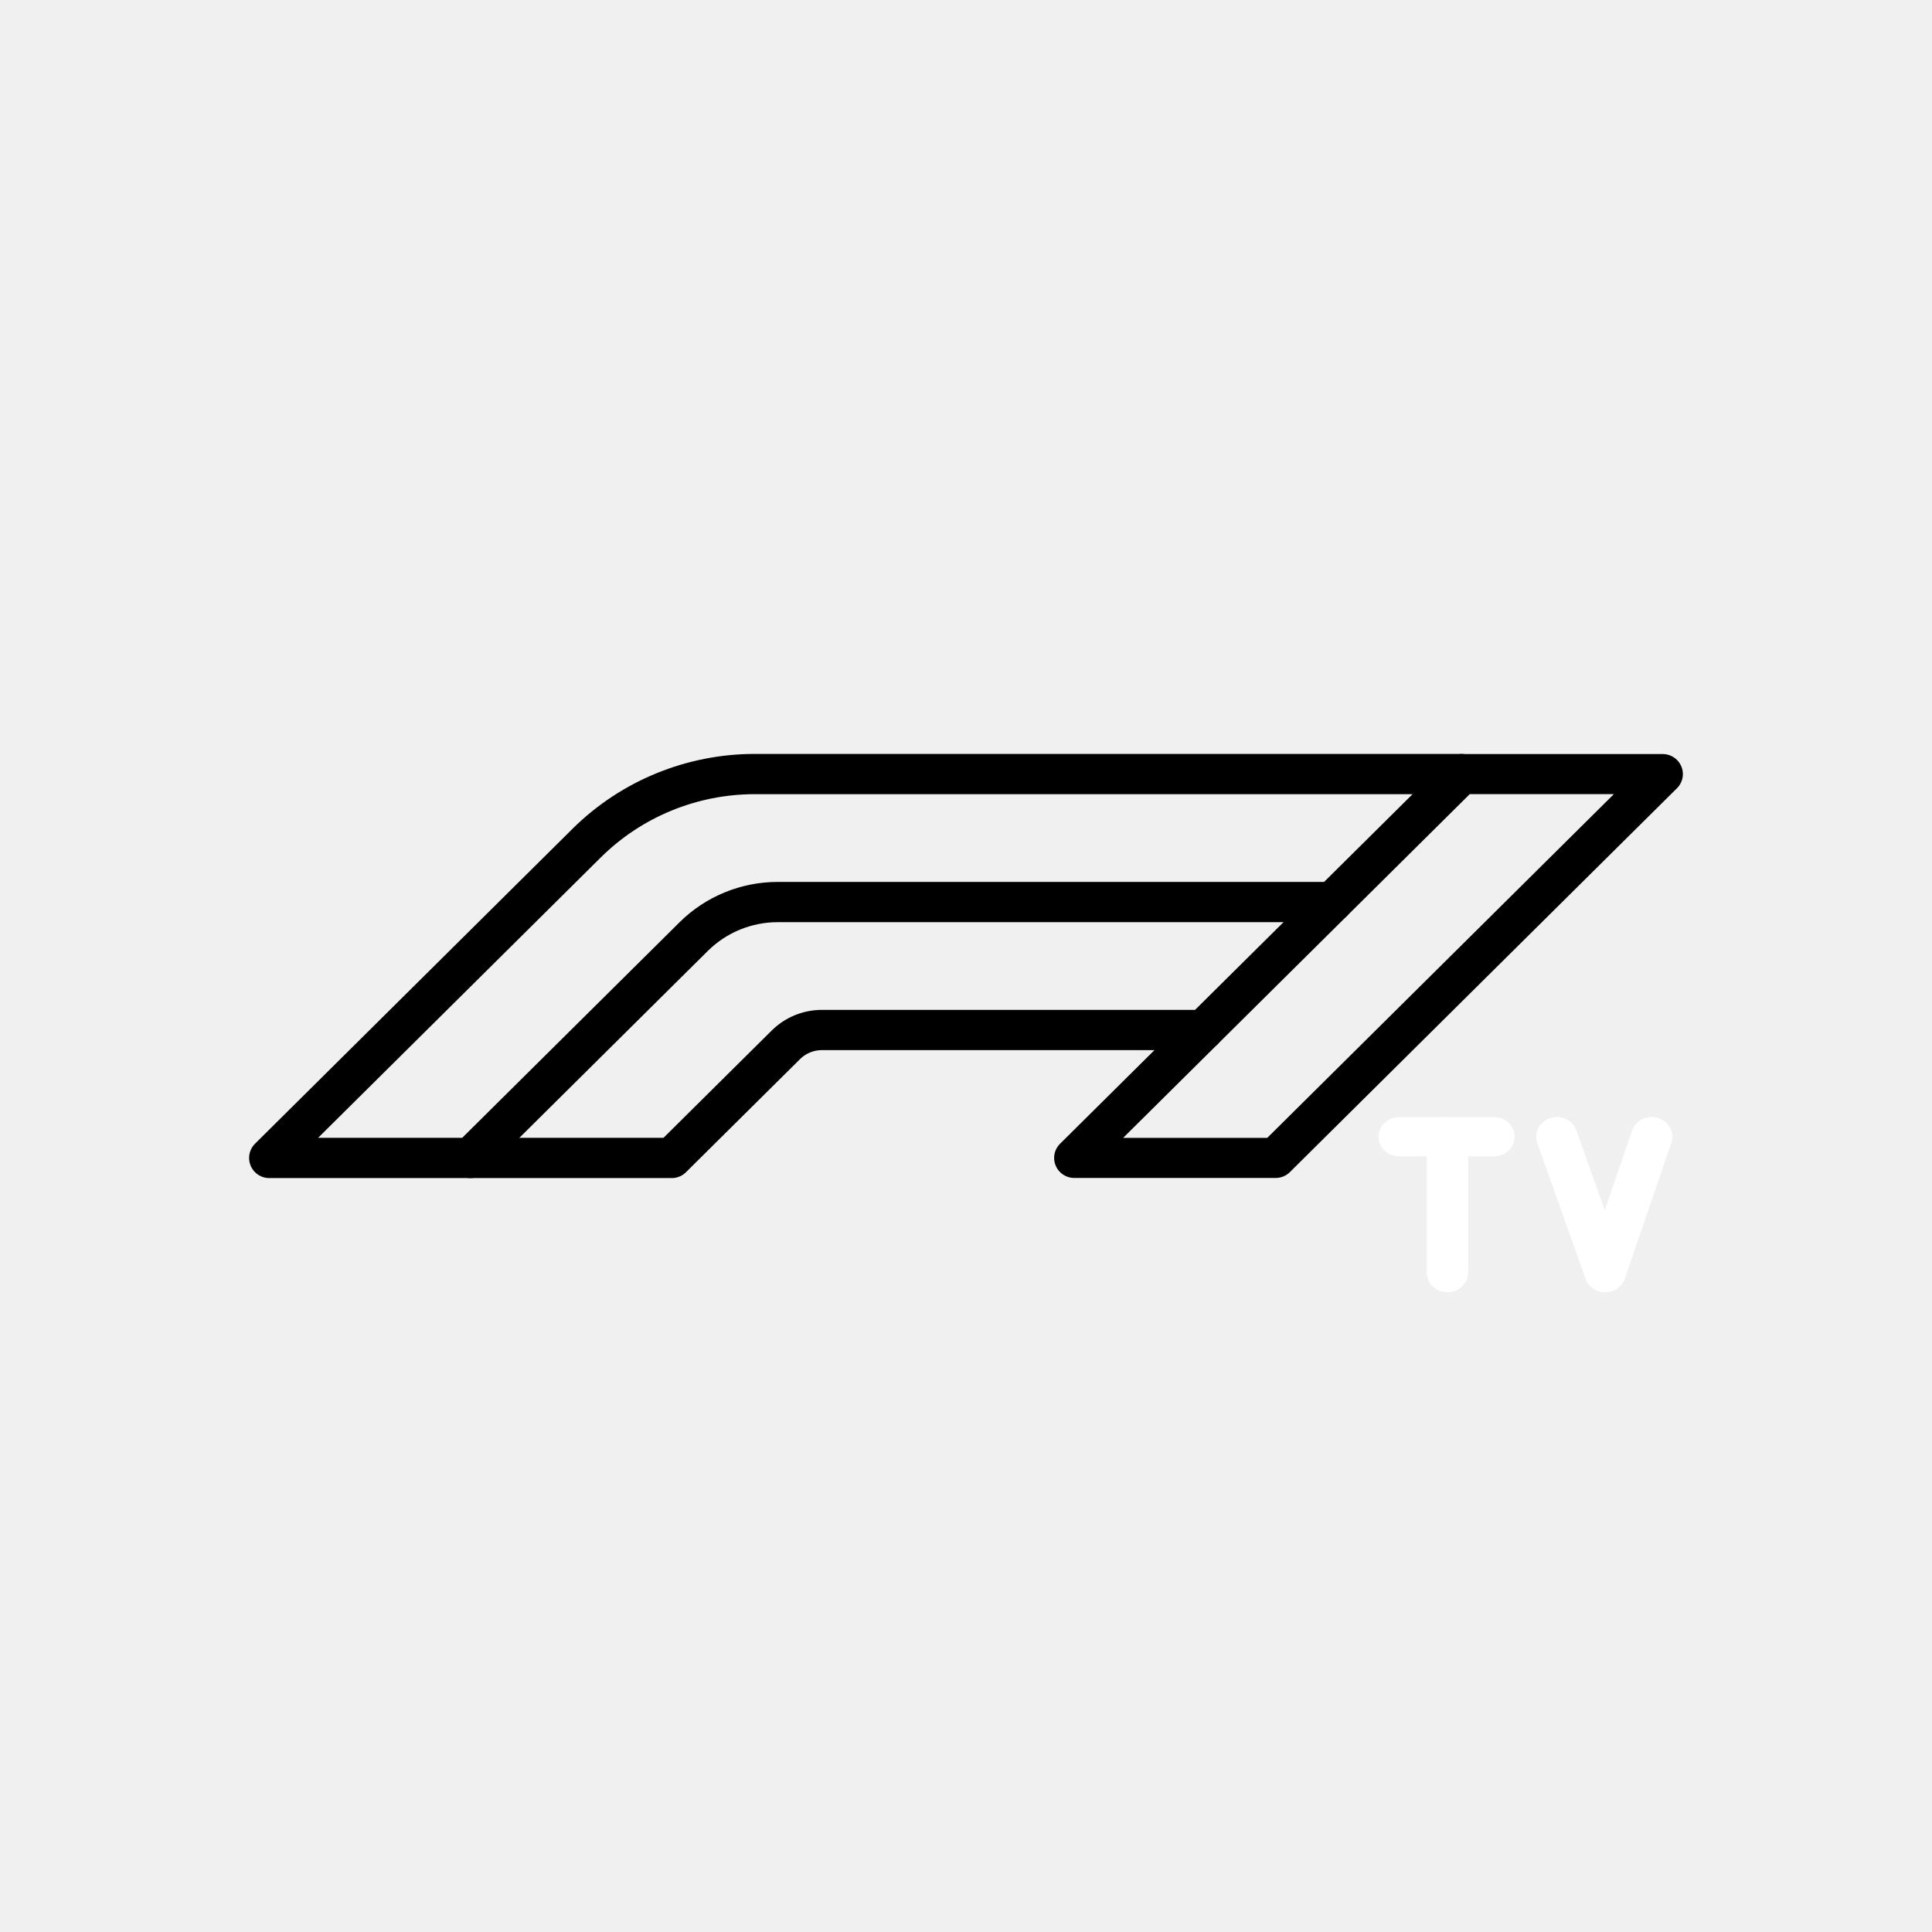
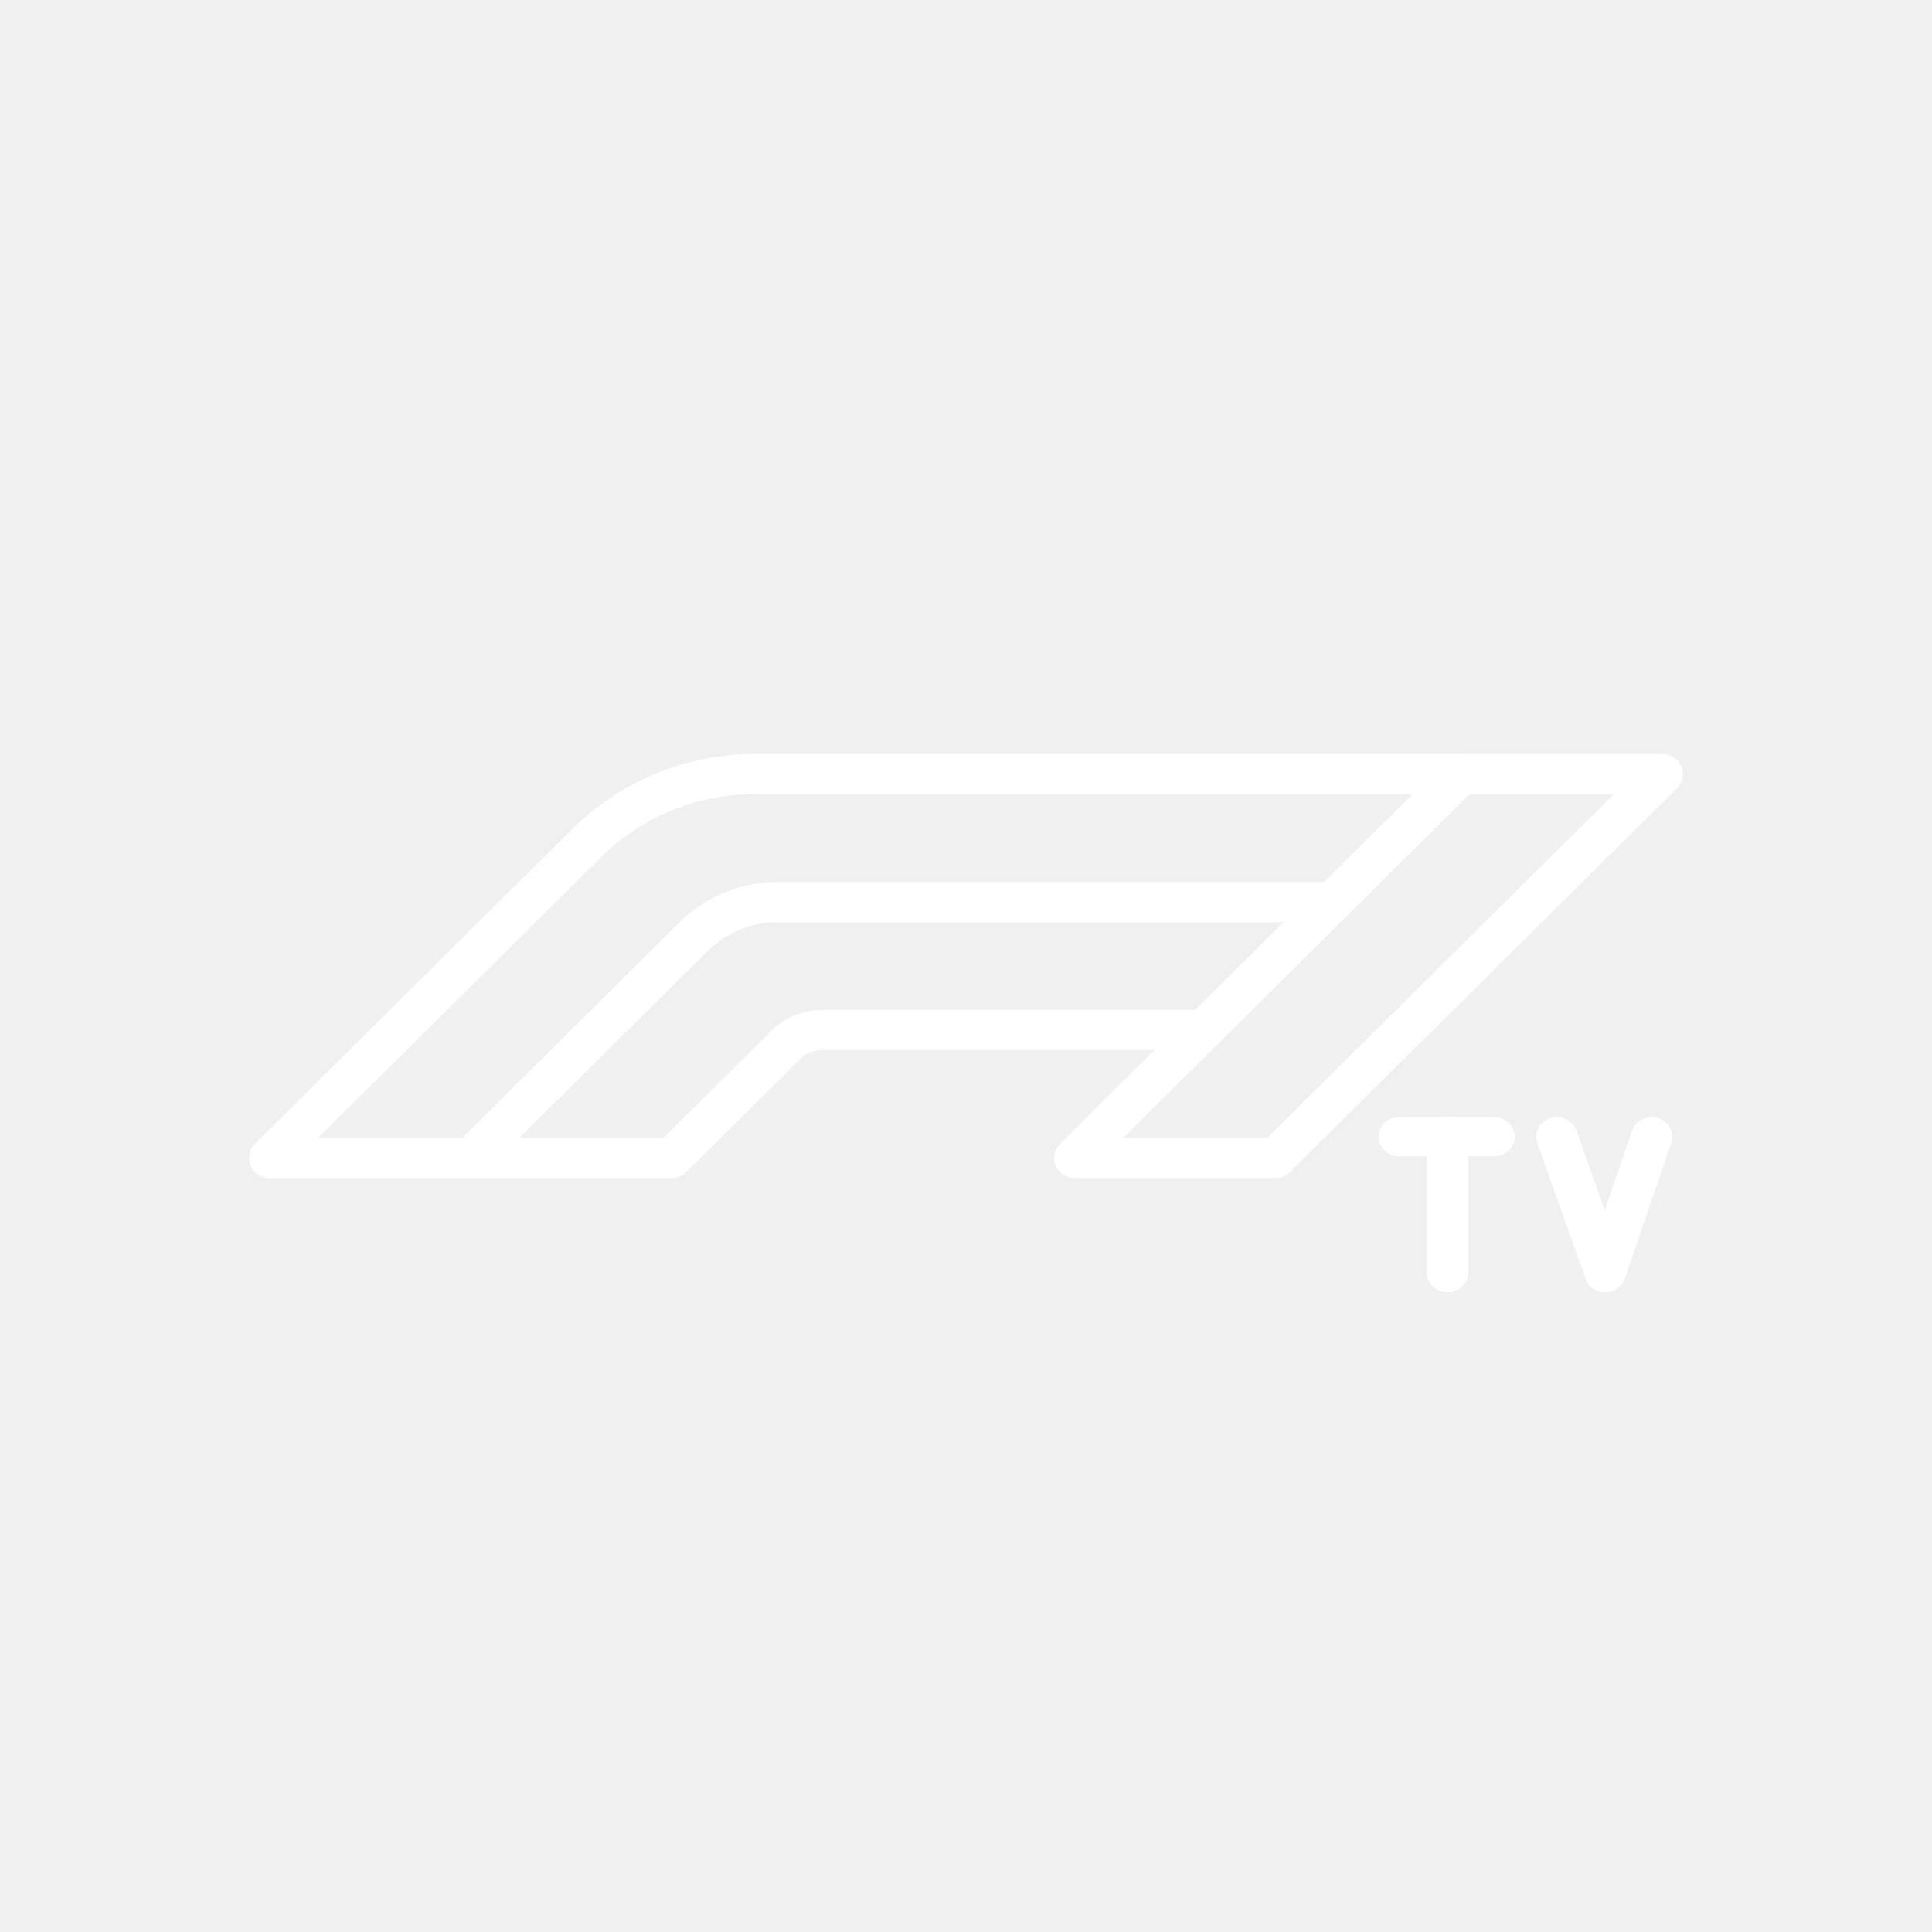
<svg xmlns="http://www.w3.org/2000/svg" version="1.1" viewBox="0 0 48 48" xml:space="preserve">
  <defs>
    <style>.a{fill:none;stroke:#fff;stroke-linecap:round;stroke-linejoin:round;}</style>
-     <style>.a{fill:none;stroke:#000;stroke-linecap:round;stroke-linejoin:round;}</style>
+     <style>.a{fill:none;stroke-linecap:round;stroke-linejoin:round;}</style>
  </defs>
  <g transform="matrix(.44457 0 0 .42227 -77.493 -11.03)" enable-background="new 0 0 380 200" fill="none" stroke="#fff" stroke-linecap="round" stroke-linejoin="round" stroke-miterlimit="10" stroke-width="2.308">
    <line class="st0" x1="252.5" x2="257.8" y1="93" y2="93" />
    <line class="st0" x1="255.2" x2="255.2" y1="101" y2="93" />
  </g>
  <g transform="matrix(.44457 0 0 .42227 -82.22 -11.03)" enable-background="new 0 0 380 200" stroke-width="2.308">
    <polyline class="st0" transform="translate(-.55355)" points="277.8 93 275.2 101 272.5 93" fill="none" stroke="#fff" stroke-linecap="round" stroke-linejoin="round" stroke-miterlimit="10" stroke-width="2.308" />
  </g>
  <polygon class="a" transform="matrix(.84437 0 0 .83743 3.734 3.9018)" points="44.5 18.306 38.578 18.306 27.189 29.694 33.111 29.694" stroke="#fff" stroke-width="1.189" />
  <path class="a" d="m36.308 19.231h-17.554a5.911 5.862 0 0 0-4.18 1.717l-7.885 7.821h5l5.546-5.5a2.955 2.931 0 0 1 2.09-0.858h13.777" stroke="#fff" />
  <path class="a" d="m11.69 28.769h5l2.835-2.811a1.267 1.256 0 0 1 0.896-0.368h9.476" stroke="#fff" />
</svg>
